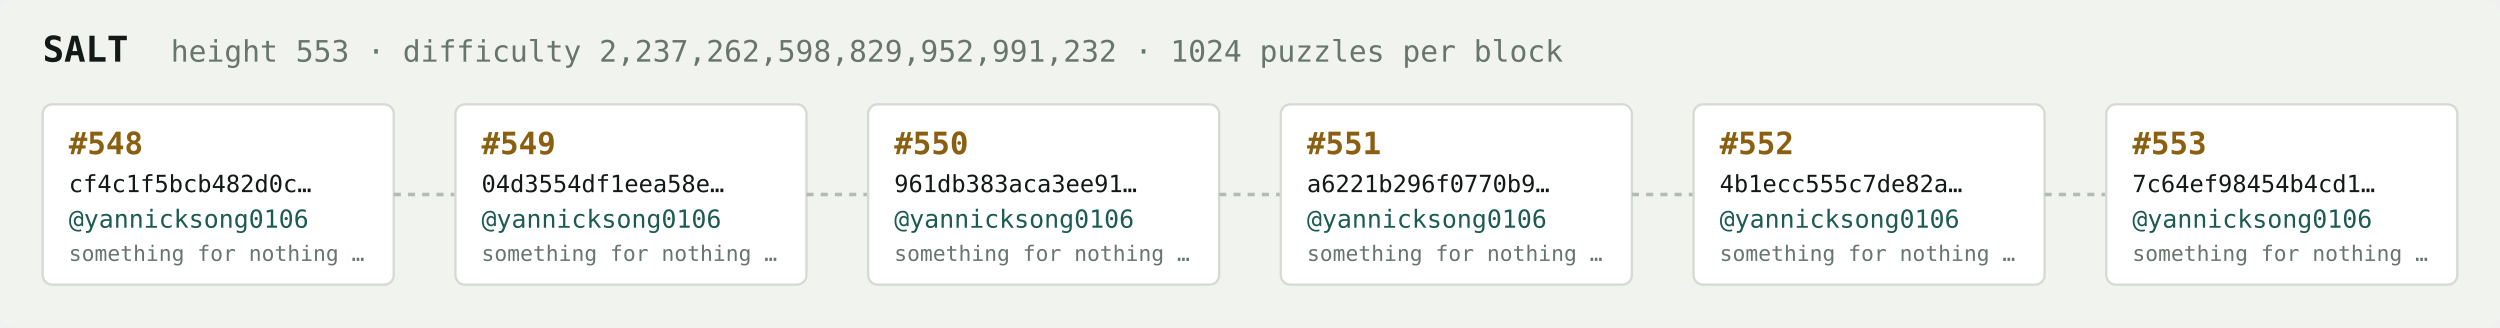
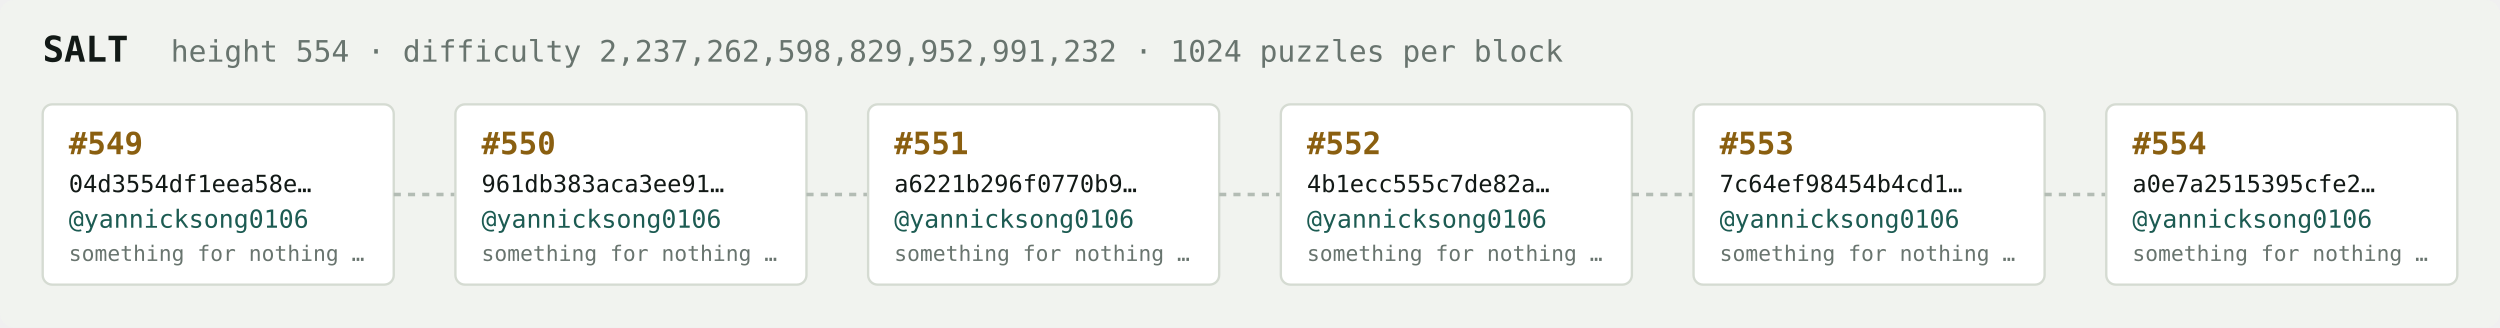
<svg xmlns="http://www.w3.org/2000/svg" width="1054" height="138" viewBox="0 0 1054 138" font-family="ui-monospace,SFMono-Regular,Menlo,monospace">
  <rect fill="#f1f3ef" width="1054" height="138" rx="6" />
  <text x="18" y="26" fill="#121916" font-size="15" font-weight="700">SALT</text>
-   <text x="72" y="26" fill="#68746e" font-size="12.5">height 553 · difficulty 2,237,262,598,829,952,991,232 · 1024 puzzles per block</text>
+   <text x="72" y="26" fill="#68746e" font-size="12.5">height 554 · difficulty 2,237,262,598,829,952,991,232 · 1024 puzzles per block</text>
  <rect x="18" y="44" width="148" height="76" rx="4" fill="#ffffff" stroke="#d5dbd2" stroke-width="1" />
-   <text x="29" y="65" fill="#8a5f10" font-size="13" font-weight="700">#548</text>
-   <text x="29" y="81" fill="#121916" font-size="10">cf4c1f5bcb482d0c…</text>
+   <text x="29" y="65" fill="#8a5f10" font-size="13" font-weight="700">#549</text>
+   <text x="29" y="81" fill="#121916" font-size="10">04d3554df1eea58e…</text>
  <text x="29" y="96" fill="#1c5b52" font-size="10.5">@yannicksong0106</text>
  <text x="29" y="110" fill="#68746e" font-size="9">something for nothing …</text>
  <line x1="166" y1="82.0" x2="192" y2="82.0" stroke="#b3bcb4" stroke-width="1.5" stroke-dasharray="3 3" />
  <rect x="192" y="44" width="148" height="76" rx="4" fill="#ffffff" stroke="#d5dbd2" stroke-width="1" />
-   <text x="203" y="65" fill="#8a5f10" font-size="13" font-weight="700">#549</text>
-   <text x="203" y="81" fill="#121916" font-size="10">04d3554df1eea58e…</text>
+   <text x="203" y="65" fill="#8a5f10" font-size="13" font-weight="700">#550</text>
+   <text x="203" y="81" fill="#121916" font-size="10">961db383aca3ee91…</text>
  <text x="203" y="96" fill="#1c5b52" font-size="10.5">@yannicksong0106</text>
  <text x="203" y="110" fill="#68746e" font-size="9">something for nothing …</text>
  <line x1="340" y1="82.0" x2="366" y2="82.0" stroke="#b3bcb4" stroke-width="1.5" stroke-dasharray="3 3" />
  <rect x="366" y="44" width="148" height="76" rx="4" fill="#ffffff" stroke="#d5dbd2" stroke-width="1" />
-   <text x="377" y="65" fill="#8a5f10" font-size="13" font-weight="700">#550</text>
-   <text x="377" y="81" fill="#121916" font-size="10">961db383aca3ee91…</text>
+   <text x="377" y="65" fill="#8a5f10" font-size="13" font-weight="700">#551</text>
+   <text x="377" y="81" fill="#121916" font-size="10">a6221b296f0770b9…</text>
  <text x="377" y="96" fill="#1c5b52" font-size="10.5">@yannicksong0106</text>
  <text x="377" y="110" fill="#68746e" font-size="9">something for nothing …</text>
  <line x1="514" y1="82.0" x2="540" y2="82.0" stroke="#b3bcb4" stroke-width="1.5" stroke-dasharray="3 3" />
  <rect x="540" y="44" width="148" height="76" rx="4" fill="#ffffff" stroke="#d5dbd2" stroke-width="1" />
-   <text x="551" y="65" fill="#8a5f10" font-size="13" font-weight="700">#551</text>
-   <text x="551" y="81" fill="#121916" font-size="10">a6221b296f0770b9…</text>
+   <text x="551" y="65" fill="#8a5f10" font-size="13" font-weight="700">#552</text>
+   <text x="551" y="81" fill="#121916" font-size="10">4b1ecc555c7de82a…</text>
  <text x="551" y="96" fill="#1c5b52" font-size="10.5">@yannicksong0106</text>
  <text x="551" y="110" fill="#68746e" font-size="9">something for nothing …</text>
  <line x1="688" y1="82.0" x2="714" y2="82.0" stroke="#b3bcb4" stroke-width="1.5" stroke-dasharray="3 3" />
  <rect x="714" y="44" width="148" height="76" rx="4" fill="#ffffff" stroke="#d5dbd2" stroke-width="1" />
-   <text x="725" y="65" fill="#8a5f10" font-size="13" font-weight="700">#552</text>
-   <text x="725" y="81" fill="#121916" font-size="10">4b1ecc555c7de82a…</text>
+   <text x="725" y="65" fill="#8a5f10" font-size="13" font-weight="700">#553</text>
+   <text x="725" y="81" fill="#121916" font-size="10">7c64ef98454b4cd1…</text>
  <text x="725" y="96" fill="#1c5b52" font-size="10.5">@yannicksong0106</text>
  <text x="725" y="110" fill="#68746e" font-size="9">something for nothing …</text>
  <line x1="862" y1="82.0" x2="888" y2="82.0" stroke="#b3bcb4" stroke-width="1.5" stroke-dasharray="3 3" />
  <rect x="888" y="44" width="148" height="76" rx="4" fill="#ffffff" stroke="#d5dbd2" stroke-width="1" />
-   <text x="899" y="65" fill="#8a5f10" font-size="13" font-weight="700">#553</text>
-   <text x="899" y="81" fill="#121916" font-size="10">7c64ef98454b4cd1…</text>
+   <text x="899" y="65" fill="#8a5f10" font-size="13" font-weight="700">#554</text>
+   <text x="899" y="81" fill="#121916" font-size="10">a0e7a2515395cfe2…</text>
  <text x="899" y="96" fill="#1c5b52" font-size="10.5">@yannicksong0106</text>
  <text x="899" y="110" fill="#68746e" font-size="9">something for nothing …</text>
</svg>
